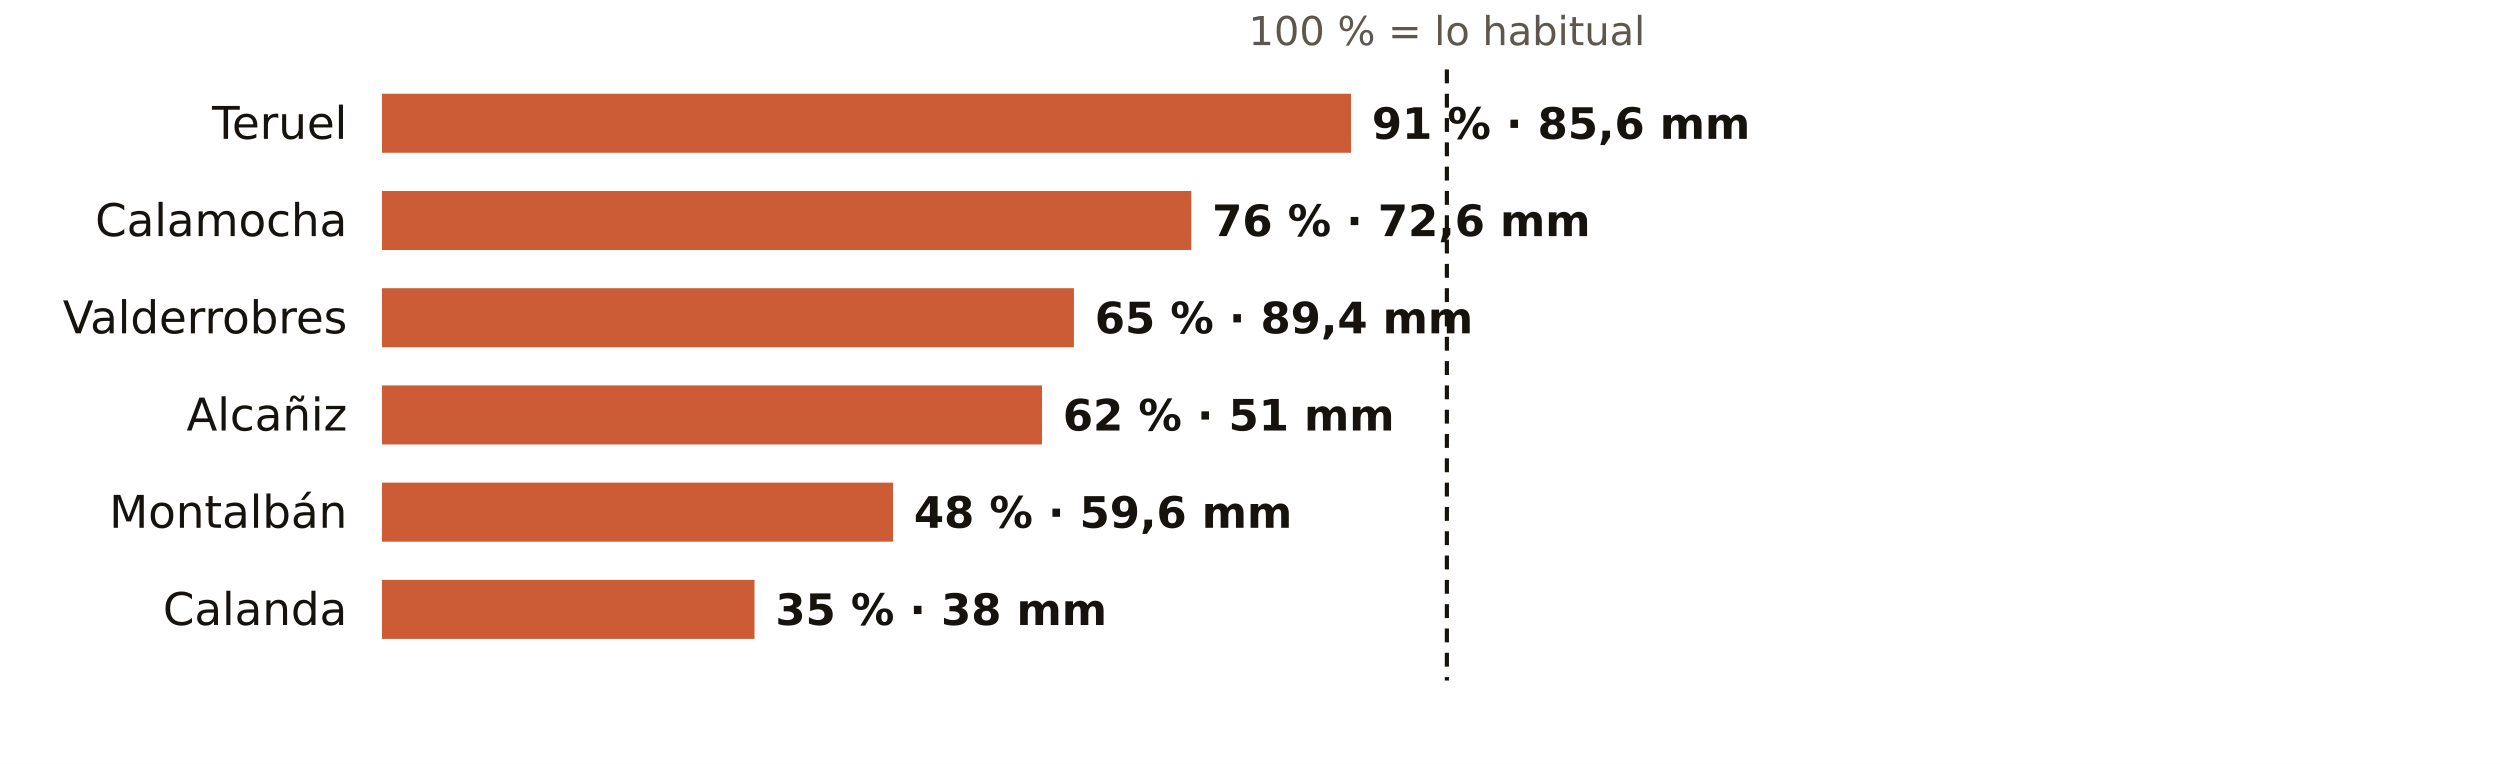
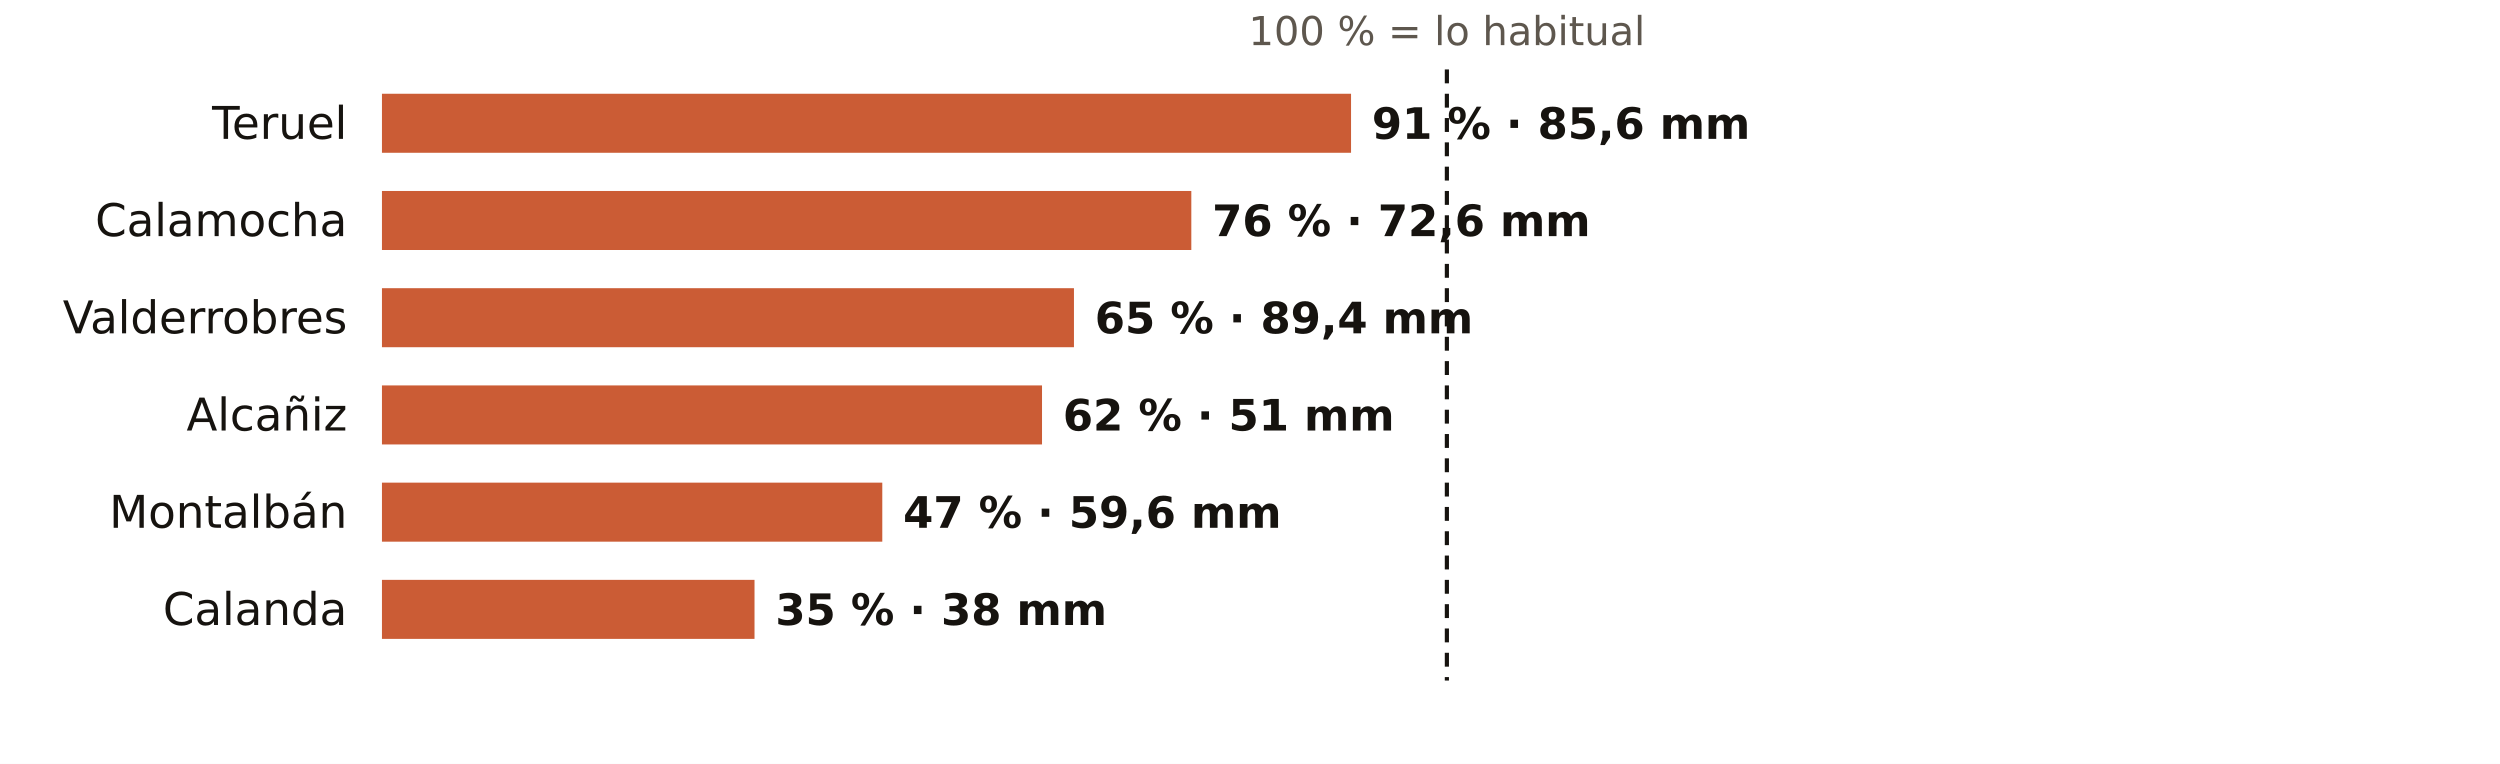
<svg xmlns="http://www.w3.org/2000/svg" viewBox="0 0 720 220" width="720" height="220" role="img" aria-label="El otoño en los pluviómetros de AEMET de Teruel: % de lo habitual">
  <rect width="720" height="220" fill="#FFFFFF" />
  <text x="416.7" y="13.0" font-size="11.5" fill="#5E574E" text-anchor="middle" font-weight="400" font-family="Public Sans, DejaVu Sans, Arial, sans-serif">100 % = lo habitual</text>
  <text x="100.0" y="40.0" font-size="13" fill="#16130F" text-anchor="end" font-weight="500" font-family="Public Sans, DejaVu Sans, Arial, sans-serif">Teruel</text>
  <rect x="110" y="27" width="279.1" height="17" fill="#C4461A" opacity="0.88" />
  <text x="395.1" y="40.0" font-size="12.5" fill="#16130F" text-anchor="start" font-weight="600" font-family="Public Sans, DejaVu Sans, Arial, sans-serif">91 % · 85,6 mm</text>
  <text x="100.0" y="68.0" font-size="13" fill="#16130F" text-anchor="end" font-weight="500" font-family="Public Sans, DejaVu Sans, Arial, sans-serif">Calamocha</text>
  <rect x="110" y="55" width="233.1" height="17" fill="#C4461A" opacity="0.88" />
  <text x="349.1" y="68.0" font-size="12.5" fill="#16130F" text-anchor="start" font-weight="600" font-family="Public Sans, DejaVu Sans, Arial, sans-serif">76 % · 72,6 mm</text>
  <text x="100.0" y="96.0" font-size="13" fill="#16130F" text-anchor="end" font-weight="500" font-family="Public Sans, DejaVu Sans, Arial, sans-serif">Valderrobres</text>
  <rect x="110" y="83" width="199.3" height="17" fill="#C4461A" opacity="0.88" />
  <text x="315.3" y="96.0" font-size="12.5" fill="#16130F" text-anchor="start" font-weight="600" font-family="Public Sans, DejaVu Sans, Arial, sans-serif">65 % · 89,4 mm</text>
  <text x="100.0" y="124.0" font-size="13" fill="#16130F" text-anchor="end" font-weight="500" font-family="Public Sans, DejaVu Sans, Arial, sans-serif">Alcañiz</text>
  <rect x="110" y="111" width="190.1" height="17" fill="#C4461A" opacity="0.88" />
  <text x="306.1" y="124.0" font-size="12.5" fill="#16130F" text-anchor="start" font-weight="600" font-family="Public Sans, DejaVu Sans, Arial, sans-serif">62 % · 51 mm</text>
  <text x="100.0" y="152.0" font-size="13" fill="#16130F" text-anchor="end" font-weight="500" font-family="Public Sans, DejaVu Sans, Arial, sans-serif">Montalbán</text>
-   <rect x="110" y="139" width="147.2" height="17" fill="#C4461A" opacity="0.88" />
-   <text x="263.2" y="152.0" font-size="12.5" fill="#16130F" text-anchor="start" font-weight="600" font-family="Public Sans, DejaVu Sans, Arial, sans-serif">48 % · 59,6 mm</text>
+   <rect x="110" y="139" width="144.1" height="17" fill="#C4461A" opacity="0.88" />
+   <text x="260.1" y="152.0" font-size="12.5" fill="#16130F" text-anchor="start" font-weight="600" font-family="Public Sans, DejaVu Sans, Arial, sans-serif">47 % · 59,6 mm</text>
  <text x="100.0" y="180.0" font-size="13" fill="#16130F" text-anchor="end" font-weight="500" font-family="Public Sans, DejaVu Sans, Arial, sans-serif">Calanda</text>
  <rect x="110" y="167" width="107.3" height="17" fill="#C4461A" opacity="0.88" />
  <text x="223.3" y="180.0" font-size="12.5" fill="#16130F" text-anchor="start" font-weight="600" font-family="Public Sans, DejaVu Sans, Arial, sans-serif">35 % · 38 mm</text>
  <line x1="416.7" x2="416.7" y1="20" y2="196" stroke="#16130F" stroke-width="1.2" stroke-dasharray="4 3" />
</svg>
